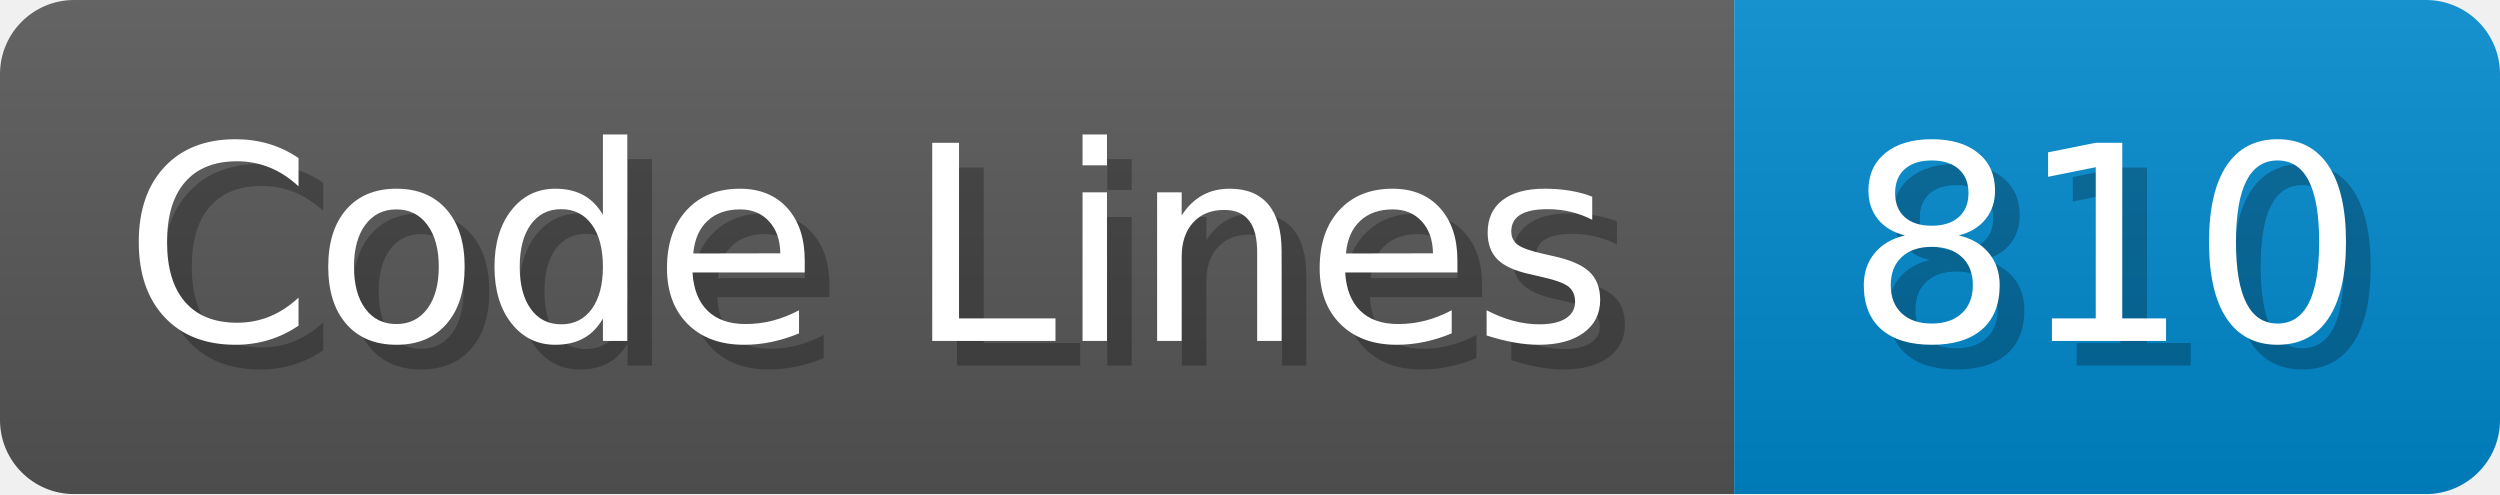
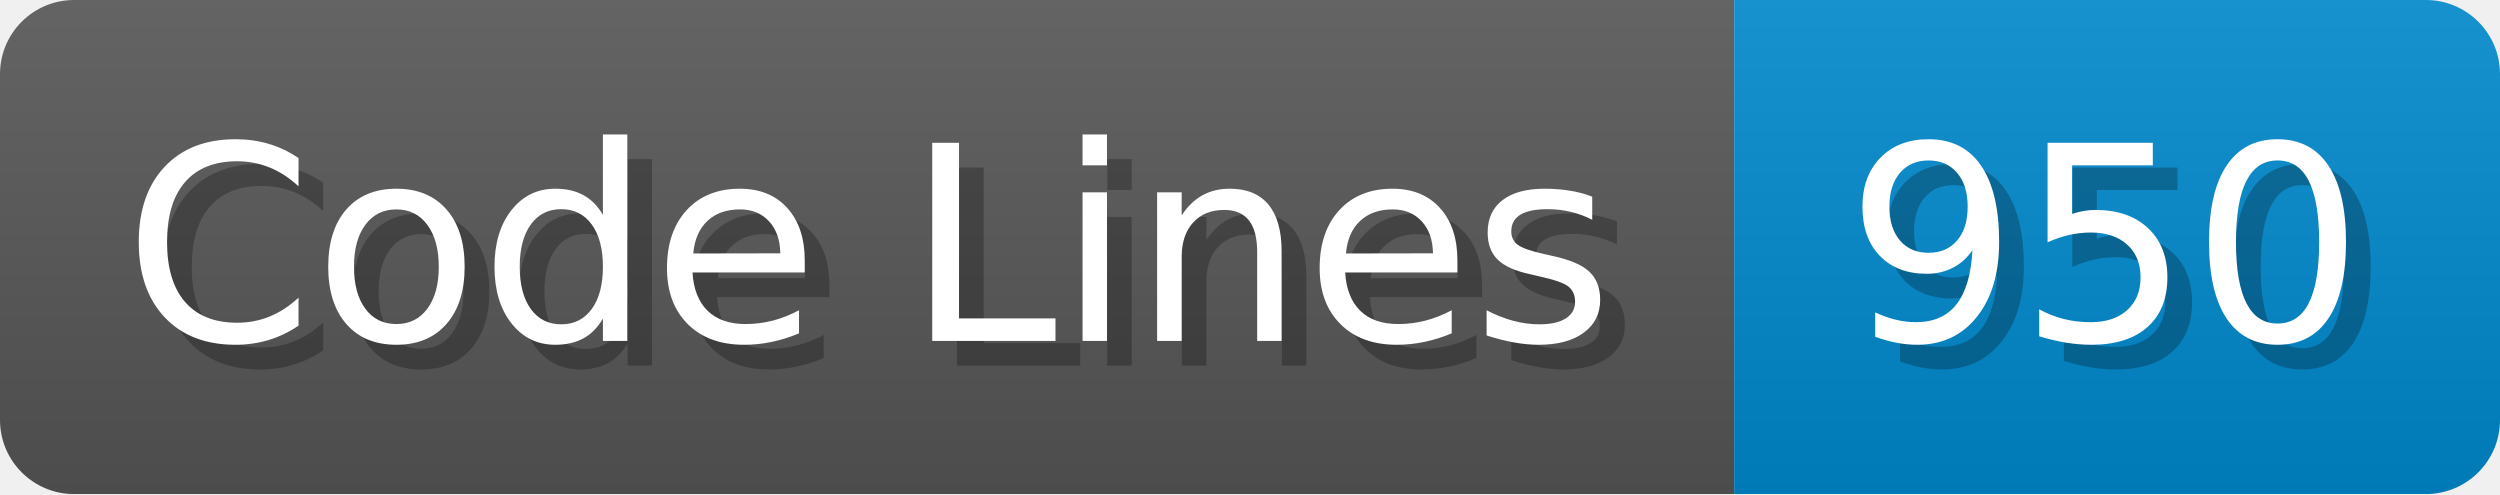
<svg xmlns="http://www.w3.org/2000/svg" width="101.2" height="20" viewBox="0 0 1012 200">
  <linearGradient id="a" x2="0" y2="100%">
    <stop offset="0" stop-opacity=".1" stop-color="#EEE" />
    <stop offset="1" stop-opacity=".1" />
  </linearGradient>
  <mask id="m">
    <rect width="1012" height="200" rx="30" fill="#FFF" />
  </mask>
  <g mask="url(#m)">
    <rect width="702" height="200" fill="#555" />
    <rect width="310" height="200" fill="#08C" x="702" />
    <rect width="1012" height="200" fill="url(#a)" />
  </g>
  <g fill="#fff" text-anchor="start" font-family="Verdana,DejaVu Sans,sans-serif" font-size="110">
    <text x="60" y="148" textLength="602" fill="#000" opacity="0.25">Code Lines</text>
    <text x="50" y="138" textLength="602">Code Lines</text>
-     <text x="757" y="148" textLength="210" fill="#000" opacity="0.25">810</text>
-     <text x="747" y="138" textLength="210">810</text>
+     <text x="757" y="148" textLength="210" fill="#000" opacity="0.25">950</text>
+     <text x="747" y="138" textLength="210">950</text>
  </g>
</svg>
